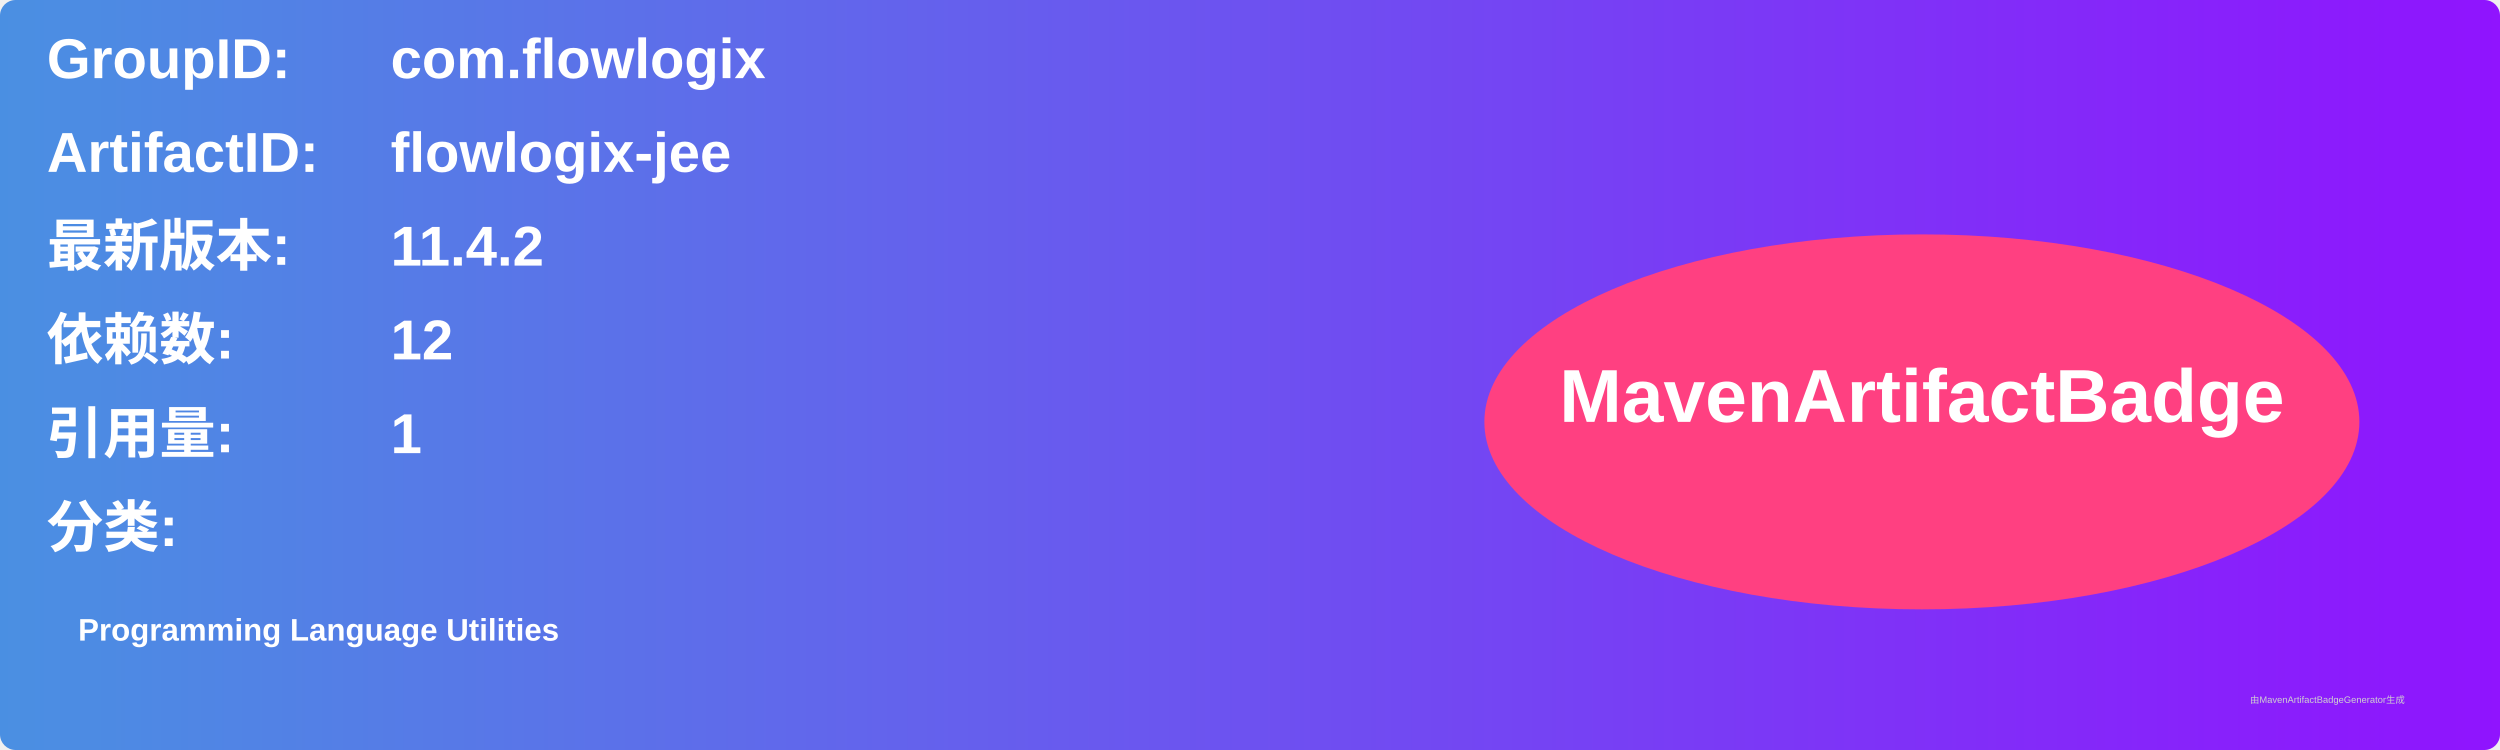
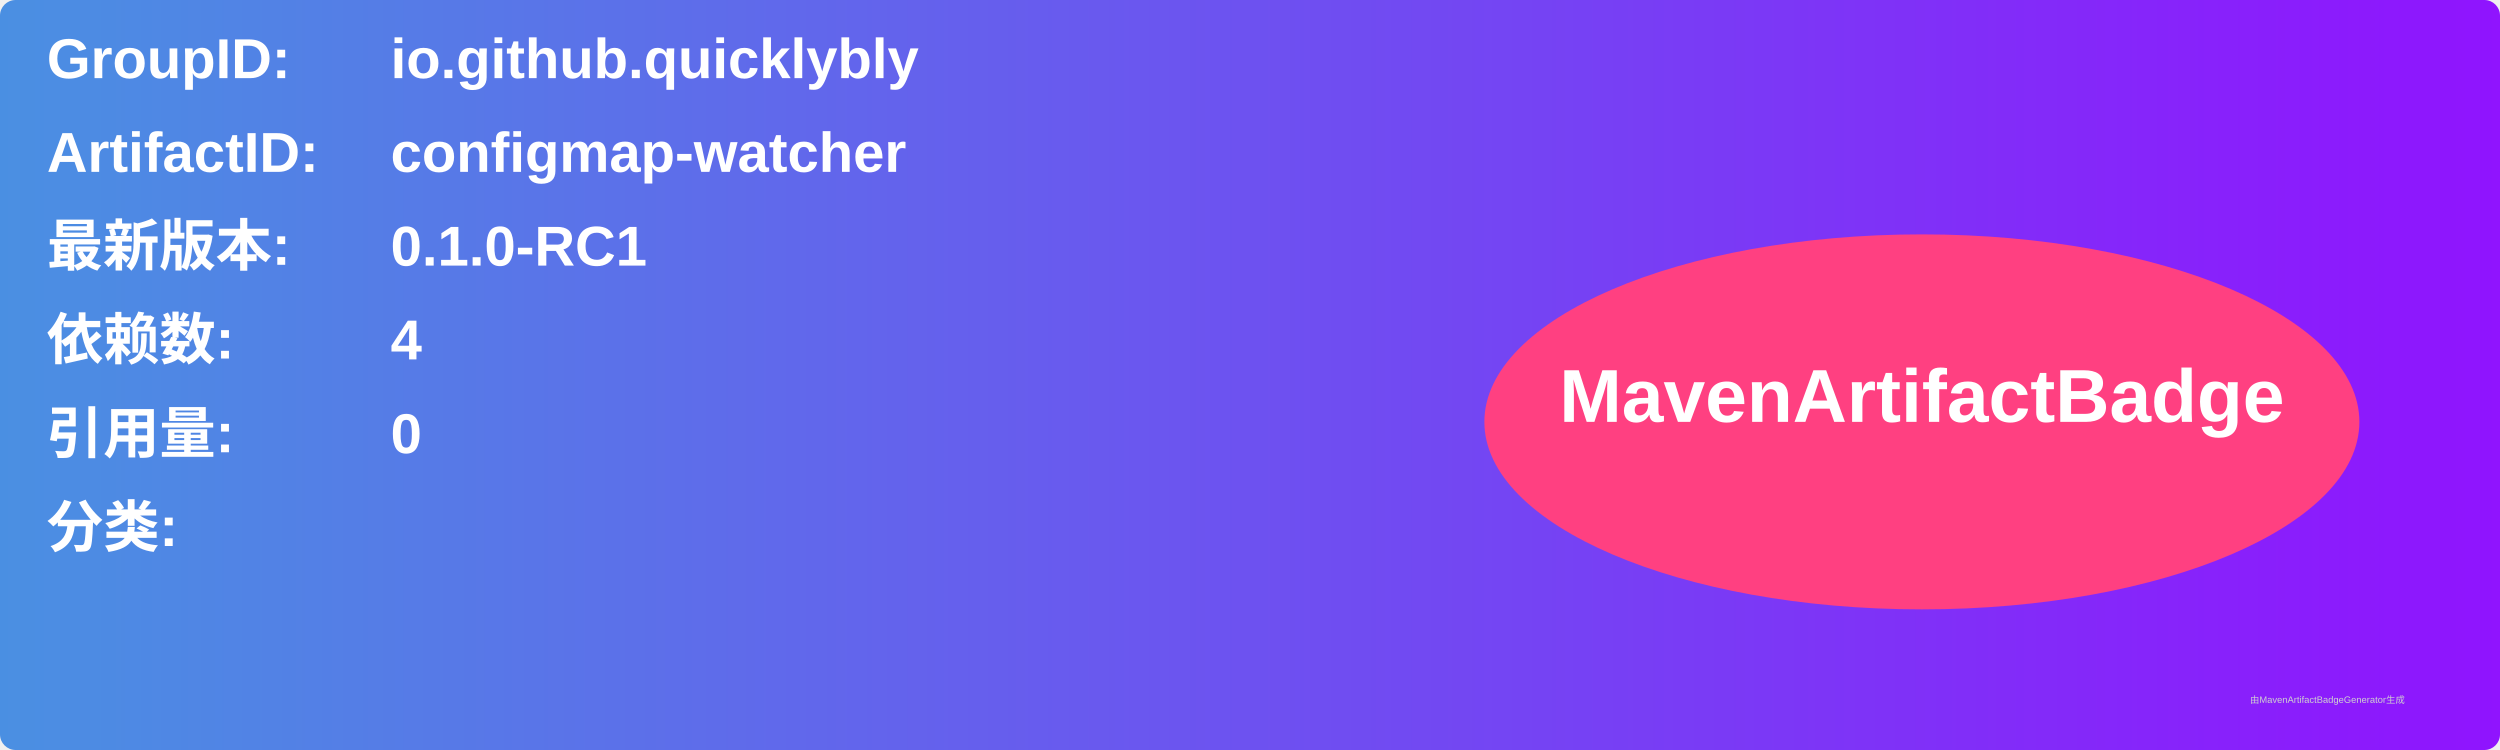
<svg xmlns="http://www.w3.org/2000/svg" width="800" height="240" viewBox="0 0 800 240">
  <linearGradient id="grad" x1="0%" y1="0%" x2="100%" y2="0%">
    <stop offset="0%" stop-color="#4a90e2" />
    <stop offset="100%" stop-color="#9013fe" />
  </linearGradient>
  <rect width="100%" height="100%" rx="5" ry="5" fill="url(#grad)" />
  <g transform="translate(15, 15)">
    <text x="0" y="10" font-family="Arial" font-size="18" fill="white" font-weight="bold" width="260">GroupID:</text>
-     <text x="110" y="10" font-family="Arial" font-size="18" fill="white" font-weight="bold" width="460">com.flowlogix</text>
+     <text x="110" y="10" font-family="Arial" font-size="18" fill="white" font-weight="bold" width="460">io.github.quicklybly</text>
    <text x="0" y="40" font-family="Arial" font-size="18" fill="white" font-weight="bold" width="260">ArtifactID:</text>
-     <text x="110" y="40" font-family="Arial" font-size="18" fill="white" font-weight="bold" width="460">flowlogix-jee</text>
+     <text x="110" y="40" font-family="Arial" font-size="18" fill="white" font-weight="bold" width="460">configmap-watcher</text>
    <text x="0" y="70" font-family="Arial" font-size="18" fill="white" font-weight="bold">最新版本:</text>
    <text x="110" y="70" font-family="Arial" font-size="18" fill="white" font-weight="bold">
-       <tspan font-weight="bold">11.4.2</tspan>
+       <tspan font-weight="bold">0.1.0-RC1</tspan>
    </text>
    <text x="0" y="100" font-family="Arial" font-size="18" fill="white" font-weight="bold">依赖数: </text>
    <text x="110" y="100" font-family="Arial" font-size="18" fill="white">
-       <tspan font-weight="bold">12</tspan>
+       <tspan font-weight="bold">4</tspan>
    </text>
    <text x="0" y="130" font-family="Arial" font-size="18" fill="white" font-weight="bold">引用量: </text>
    <text x="110" y="130" font-family="Arial" font-size="18" fill="white">
-       <tspan font-weight="bold">1</tspan>
+       <tspan font-weight="bold">0</tspan>
    </text>
    <text x="0" y="160" font-family="Arial" font-size="18" fill="white" font-weight="bold">分类:</text>
    <text x="10" y="190" font-family="Arial" font-size="10" fill="white">
-       <tspan font-weight="bold">Programming Language Utilities</tspan>
+       <tspan font-weight="bold" />
    </text>
    <ellipse cx="600" cy="120" rx="140" ry="60" fill="#ff4081" />
    <text x="600" y="120" text-anchor="middle" font-family="Arial" font-size="24" fill="white" font-weight="bold">MavenArtifactBadge</text>
  </g>
  <text x="720" y="225" font-family="Arial" font-size="3" fill="#d0d0d0">由MavenArtifactBadgeGenerator生成</text>
</svg>
